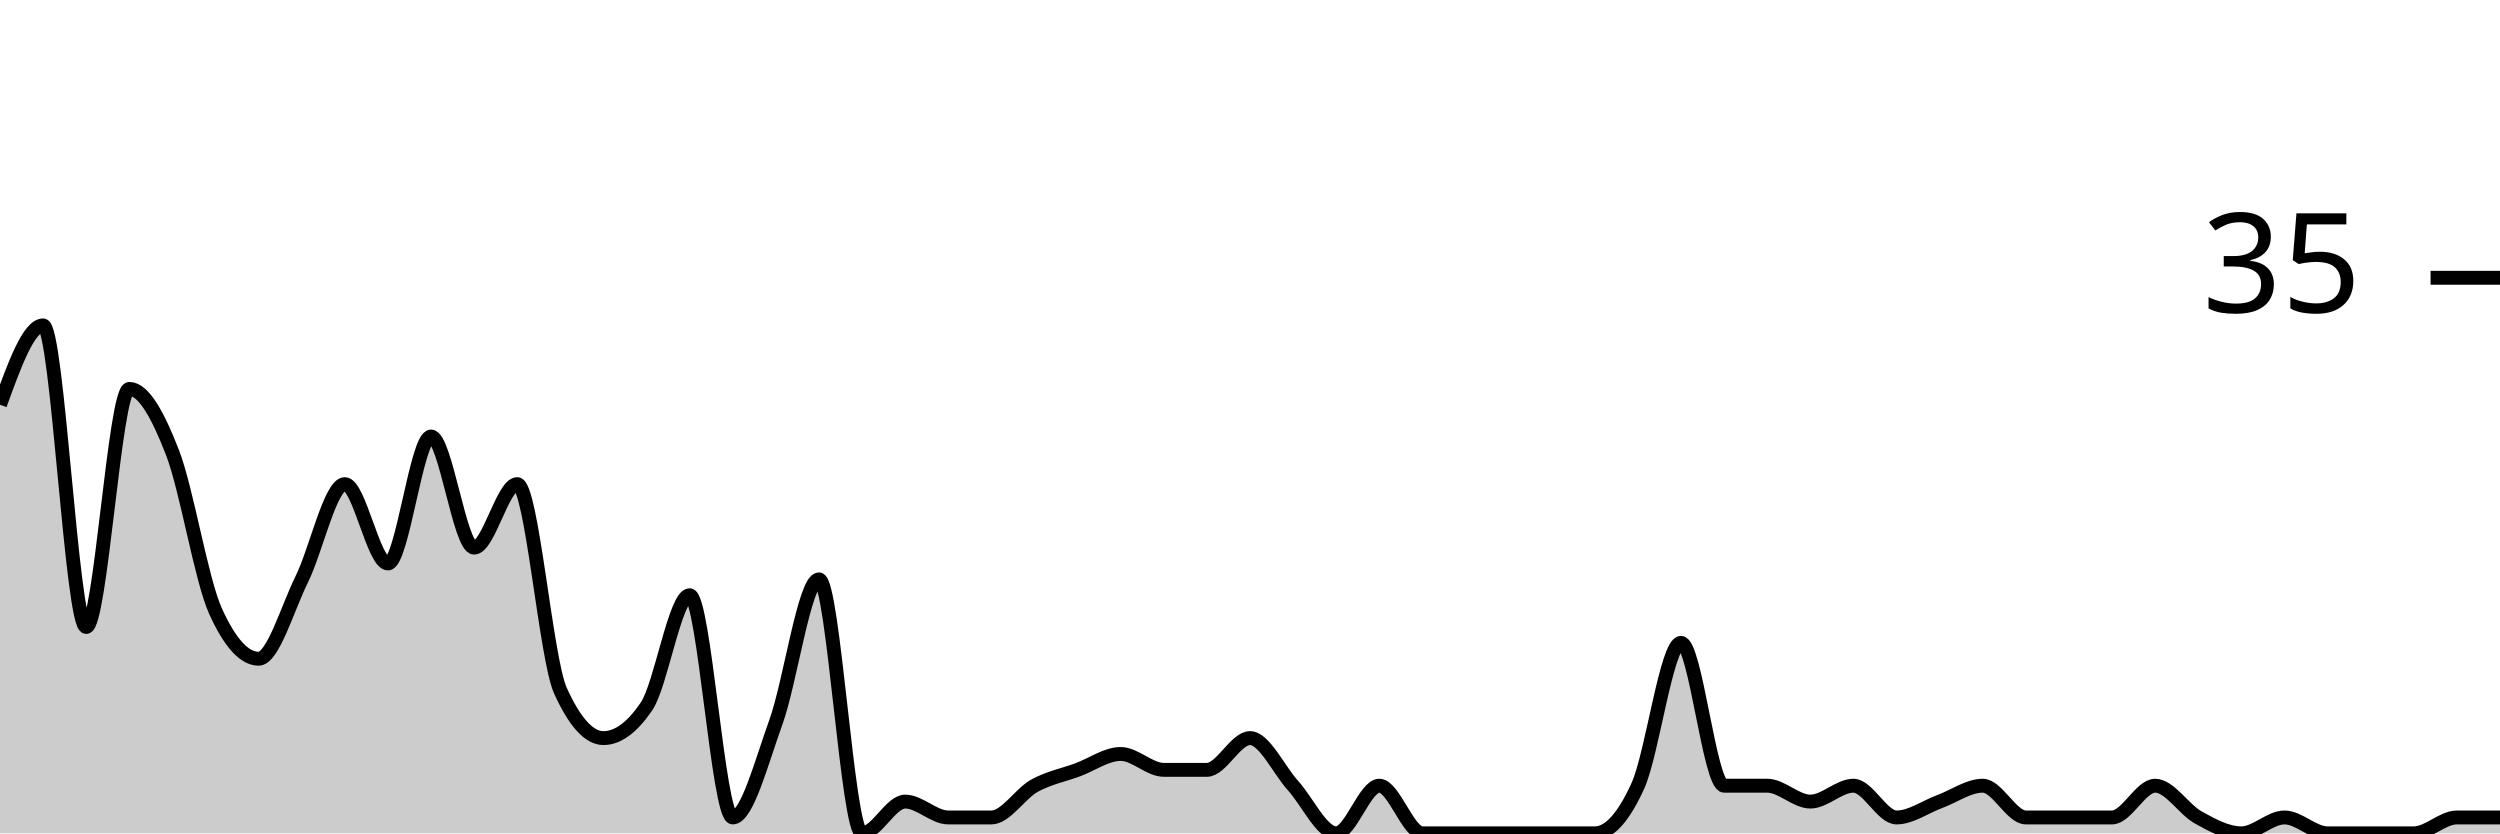
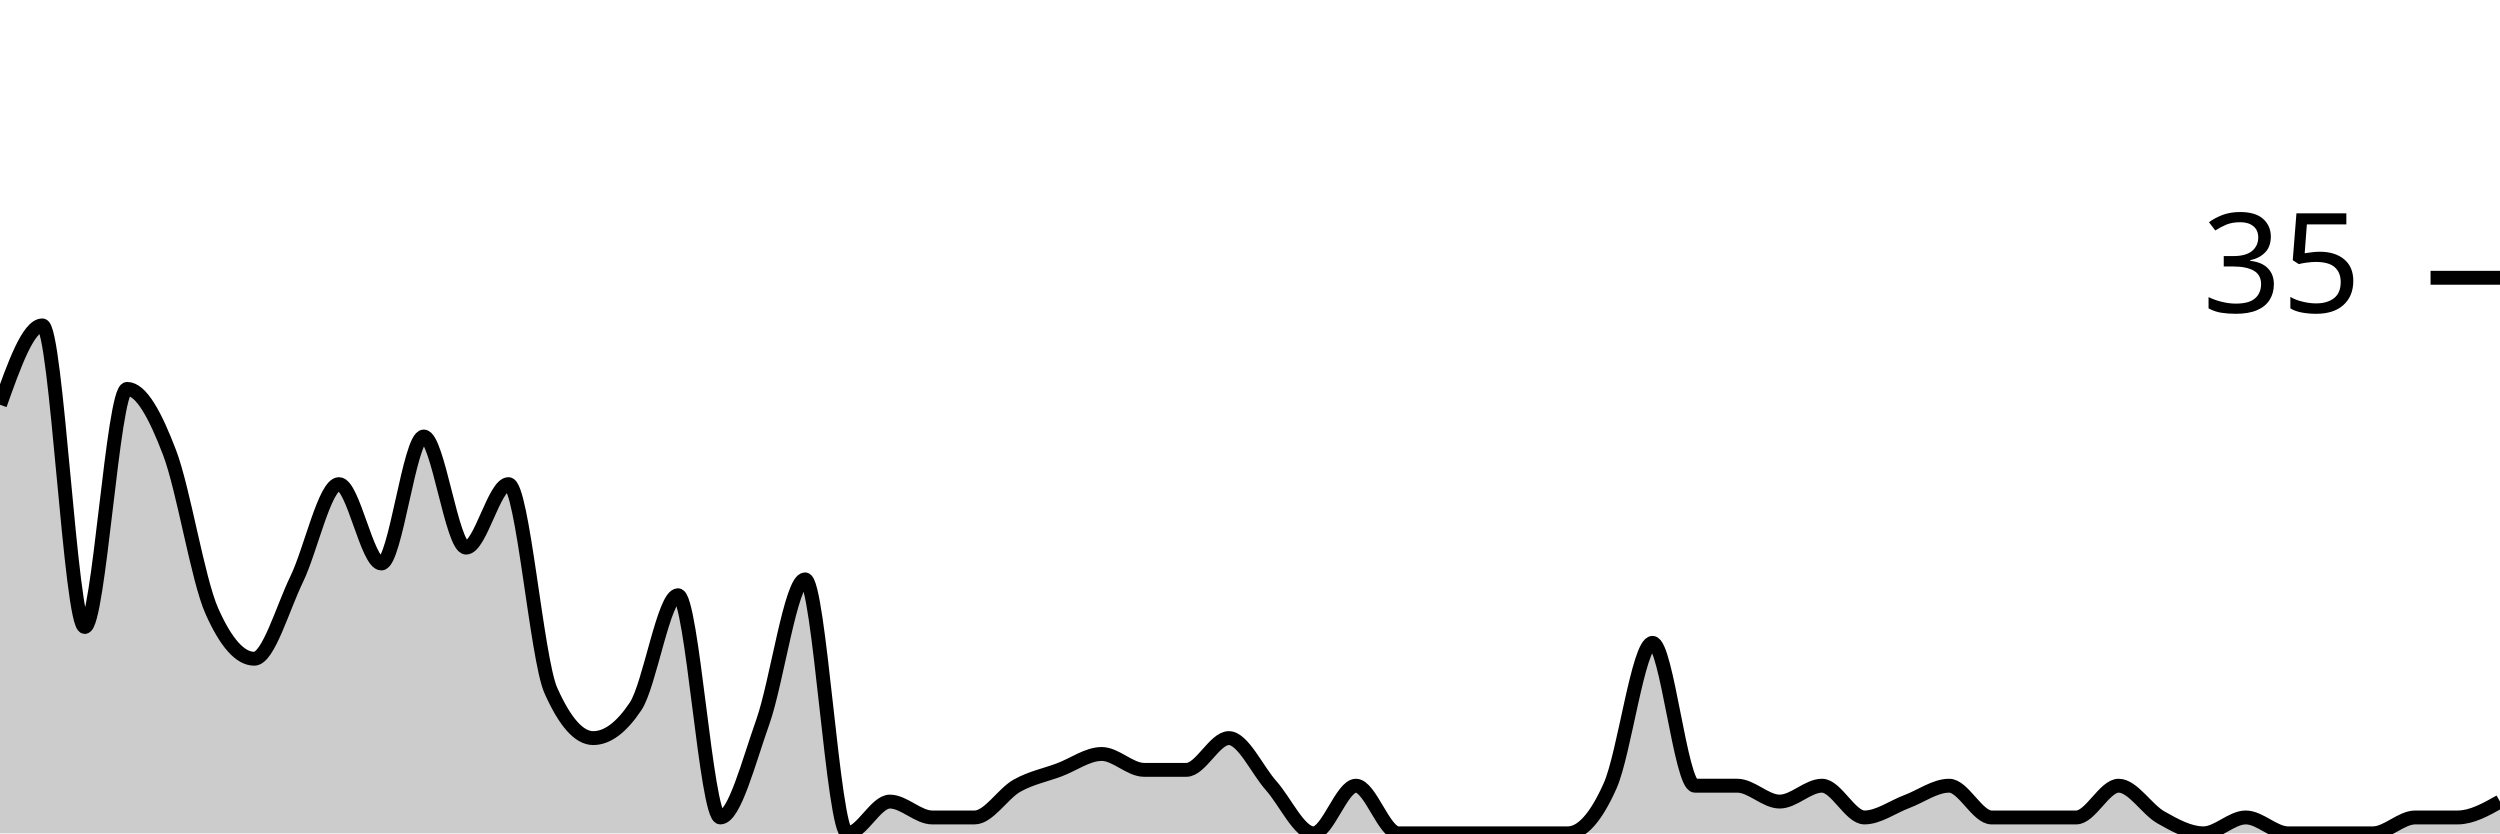
<svg xmlns="http://www.w3.org/2000/svg" viewBox="0 0 180 60">
  <g transform="translate(0,20)">
-     <path class="area" fill="rgba(0, 0, 0, 0.2)" d="M0,9.143C1.034,6.286,2.069,3.429,3.103,3.429C4.138,3.429,5.172,25.143,6.207,25.143C7.241,25.143,8.276,8,9.31,8C10.345,8,11.379,9.905,12.414,12.571C13.448,15.238,14.483,21.714,15.517,24C16.552,26.286,17.586,27.429,18.621,27.429C19.655,27.429,20.69,23.81,21.724,21.714C22.759,19.619,23.793,14.857,24.828,14.857C25.862,14.857,26.897,20.571,27.931,20.571C28.966,20.571,30,11.429,31.034,11.429C32.069,11.429,33.103,19.429,34.138,19.429C35.172,19.429,36.207,14.857,37.241,14.857C38.276,14.857,39.31,27.429,40.345,29.714C41.379,32,42.414,33.143,43.448,33.143C44.483,33.143,45.517,32.381,46.552,30.857C47.586,29.333,48.621,22.857,49.655,22.857C50.69,22.857,51.724,38.857,52.759,38.857C53.793,38.857,54.828,34.857,55.862,32C56.897,29.143,57.931,21.714,58.966,21.714C60,21.714,61.034,40,62.069,40C63.103,40,64.138,37.714,65.172,37.714C66.207,37.714,67.241,38.857,68.276,38.857C69.31,38.857,70.345,38.857,71.379,38.857C72.414,38.857,73.448,37.143,74.483,36.571C75.517,36,76.552,35.81,77.586,35.429C78.621,35.048,79.655,34.286,80.69,34.286C81.724,34.286,82.759,35.429,83.793,35.429C84.828,35.429,85.862,35.429,86.897,35.429C87.931,35.429,88.966,33.143,90,33.143C91.034,33.143,92.069,35.429,93.103,36.571C94.138,37.714,95.172,40,96.207,40C97.241,40,98.276,36.571,99.31,36.571C100.345,36.571,101.379,40,102.414,40C103.448,40,104.483,40,105.517,40C106.552,40,107.586,40,108.621,40C109.655,40,110.69,40,111.724,40C112.759,40,113.793,40,114.828,40C115.862,40,116.897,38.857,117.931,36.571C118.966,34.286,120,26.286,121.034,26.286C122.069,26.286,123.103,36.571,124.138,36.571C125.172,36.571,126.207,36.571,127.241,36.571C128.276,36.571,129.31,37.714,130.345,37.714C131.379,37.714,132.414,36.571,133.448,36.571C134.483,36.571,135.517,38.857,136.552,38.857C137.586,38.857,138.621,38.095,139.655,37.714C140.69,37.333,141.724,36.571,142.759,36.571C143.793,36.571,144.828,38.857,145.862,38.857C146.897,38.857,147.931,38.857,148.966,38.857C150,38.857,151.034,38.857,152.069,38.857C153.103,38.857,154.138,36.571,155.172,36.571C156.207,36.571,157.241,38.286,158.276,38.857C159.31,39.429,160.345,40,161.379,40C162.414,40,163.448,38.857,164.483,38.857C165.517,38.857,166.552,40,167.586,40C168.621,40,169.655,40,170.69,40C171.724,40,172.759,40,173.793,40C174.828,40,175.862,38.857,176.897,38.857C177.931,38.857,178.966,38.857,180,38.857L180,40C178.966,40,177.931,40,176.897,40C175.862,40,174.828,40,173.793,40C172.759,40,171.724,40,170.69,40C169.655,40,168.621,40,167.586,40C166.552,40,165.517,40,164.483,40C163.448,40,162.414,40,161.379,40C160.345,40,159.31,40,158.276,40C157.241,40,156.207,40,155.172,40C154.138,40,153.103,40,152.069,40C151.034,40,150,40,148.966,40C147.931,40,146.897,40,145.862,40C144.828,40,143.793,40,142.759,40C141.724,40,140.69,40,139.655,40C138.621,40,137.586,40,136.552,40C135.517,40,134.483,40,133.448,40C132.414,40,131.379,40,130.345,40C129.31,40,128.276,40,127.241,40C126.207,40,125.172,40,124.138,40C123.103,40,122.069,40,121.034,40C120,40,118.966,40,117.931,40C116.897,40,115.862,40,114.828,40C113.793,40,112.759,40,111.724,40C110.69,40,109.655,40,108.621,40C107.586,40,106.552,40,105.517,40C104.483,40,103.448,40,102.414,40C101.379,40,100.345,40,99.31,40C98.276,40,97.241,40,96.207,40C95.172,40,94.138,40,93.103,40C92.069,40,91.034,40,90,40C88.966,40,87.931,40,86.897,40C85.862,40,84.828,40,83.793,40C82.759,40,81.724,40,80.69,40C79.655,40,78.621,40,77.586,40C76.552,40,75.517,40,74.483,40C73.448,40,72.414,40,71.379,40C70.345,40,69.31,40,68.276,40C67.241,40,66.207,40,65.172,40C64.138,40,63.103,40,62.069,40C61.034,40,60,40,58.966,40C57.931,40,56.897,40,55.862,40C54.828,40,53.793,40,52.759,40C51.724,40,50.69,40,49.655,40C48.621,40,47.586,40,46.552,40C45.517,40,44.483,40,43.448,40C42.414,40,41.379,40,40.345,40C39.31,40,38.276,40,37.241,40C36.207,40,35.172,40,34.138,40C33.103,40,32.069,40,31.034,40C30,40,28.966,40,27.931,40C26.897,40,25.862,40,24.828,40C23.793,40,22.759,40,21.724,40C20.69,40,19.655,40,18.621,40C17.586,40,16.552,40,15.517,40C14.483,40,13.448,40,12.414,40C11.379,40,10.345,40,9.31,40C8.276,40,7.241,40,6.207,40C5.172,40,4.138,40,3.103,40C2.069,40,1.034,40,0,40Z" />
-     <path class="line" stroke="black" fill="none" d="M0,9.143C1.034,6.286,2.069,3.429,3.103,3.429C4.138,3.429,5.172,25.143,6.207,25.143C7.241,25.143,8.276,8,9.31,8C10.345,8,11.379,9.905,12.414,12.571C13.448,15.238,14.483,21.714,15.517,24C16.552,26.286,17.586,27.429,18.621,27.429C19.655,27.429,20.69,23.81,21.724,21.714C22.759,19.619,23.793,14.857,24.828,14.857C25.862,14.857,26.897,20.571,27.931,20.571C28.966,20.571,30,11.429,31.034,11.429C32.069,11.429,33.103,19.429,34.138,19.429C35.172,19.429,36.207,14.857,37.241,14.857C38.276,14.857,39.31,27.429,40.345,29.714C41.379,32,42.414,33.143,43.448,33.143C44.483,33.143,45.517,32.381,46.552,30.857C47.586,29.333,48.621,22.857,49.655,22.857C50.69,22.857,51.724,38.857,52.759,38.857C53.793,38.857,54.828,34.857,55.862,32C56.897,29.143,57.931,21.714,58.966,21.714C60,21.714,61.034,40,62.069,40C63.103,40,64.138,37.714,65.172,37.714C66.207,37.714,67.241,38.857,68.276,38.857C69.31,38.857,70.345,38.857,71.379,38.857C72.414,38.857,73.448,37.143,74.483,36.571C75.517,36,76.552,35.81,77.586,35.429C78.621,35.048,79.655,34.286,80.69,34.286C81.724,34.286,82.759,35.429,83.793,35.429C84.828,35.429,85.862,35.429,86.897,35.429C87.931,35.429,88.966,33.143,90,33.143C91.034,33.143,92.069,35.429,93.103,36.571C94.138,37.714,95.172,40,96.207,40C97.241,40,98.276,36.571,99.31,36.571C100.345,36.571,101.379,40,102.414,40C103.448,40,104.483,40,105.517,40C106.552,40,107.586,40,108.621,40C109.655,40,110.69,40,111.724,40C112.759,40,113.793,40,114.828,40C115.862,40,116.897,38.857,117.931,36.571C118.966,34.286,120,26.286,121.034,26.286C122.069,26.286,123.103,36.571,124.138,36.571C125.172,36.571,126.207,36.571,127.241,36.571C128.276,36.571,129.31,37.714,130.345,37.714C131.379,37.714,132.414,36.571,133.448,36.571C134.483,36.571,135.517,38.857,136.552,38.857C137.586,38.857,138.621,38.095,139.655,37.714C140.69,37.333,141.724,36.571,142.759,36.571C143.793,36.571,144.828,38.857,145.862,38.857C146.897,38.857,147.931,38.857,148.966,38.857C150,38.857,151.034,38.857,152.069,38.857C153.103,38.857,154.138,36.571,155.172,36.571C156.207,36.571,157.241,38.286,158.276,38.857C159.31,39.429,160.345,40,161.379,40C162.414,40,163.448,38.857,164.483,38.857C165.517,38.857,166.552,40,167.586,40C168.621,40,169.655,40,170.69,40C171.724,40,172.759,40,173.793,40C174.828,40,175.862,38.857,176.897,38.857C177.931,38.857,178.966,38.857,180,38.857" />
+     <path class="area" fill="rgba(0, 0, 0, 0.2)" d="M0,9.143C1.017,6.286,2.034,3.429,3.051,3.429C4.068,3.429,5.085,25.143,6.102,25.143C7.119,25.143,8.136,8,9.153,8C10.169,8,11.186,9.905,12.203,12.571C13.22,15.238,14.237,21.714,15.254,24C16.271,26.286,17.288,27.429,18.305,27.429C19.322,27.429,20.339,23.81,21.356,21.714C22.373,19.619,23.39,14.857,24.407,14.857C25.424,14.857,26.441,20.571,27.458,20.571C28.475,20.571,29.492,11.429,30.508,11.429C31.525,11.429,32.542,19.429,33.559,19.429C34.576,19.429,35.593,14.857,36.61,14.857C37.627,14.857,38.644,27.429,39.661,29.714C40.678,32,41.695,33.143,42.712,33.143C43.729,33.143,44.746,32.381,45.763,30.857C46.78,29.333,47.797,22.857,48.814,22.857C49.831,22.857,50.847,38.857,51.864,38.857C52.881,38.857,53.898,34.857,54.915,32C55.932,29.143,56.949,21.714,57.966,21.714C58.983,21.714,60,40,61.017,40C62.034,40,63.051,37.714,64.068,37.714C65.085,37.714,66.102,38.857,67.119,38.857C68.136,38.857,69.153,38.857,70.169,38.857C71.186,38.857,72.203,37.143,73.22,36.571C74.237,36,75.254,35.81,76.271,35.429C77.288,35.048,78.305,34.286,79.322,34.286C80.339,34.286,81.356,35.429,82.373,35.429C83.39,35.429,84.407,35.429,85.424,35.429C86.441,35.429,87.458,33.143,88.475,33.143C89.492,33.143,90.508,35.429,91.525,36.571C92.542,37.714,93.559,40,94.576,40C95.593,40,96.61,36.571,97.627,36.571C98.644,36.571,99.661,40,100.678,40C101.695,40,102.712,40,103.729,40C104.746,40,105.763,40,106.78,40C107.797,40,108.814,40,109.831,40C110.847,40,111.864,40,112.881,40C113.898,40,114.915,38.857,115.932,36.571C116.949,34.286,117.966,26.286,118.983,26.286C120,26.286,121.017,36.571,122.034,36.571C123.051,36.571,124.068,36.571,125.085,36.571C126.102,36.571,127.119,37.714,128.136,37.714C129.153,37.714,130.169,36.571,131.186,36.571C132.203,36.571,133.22,38.857,134.237,38.857C135.254,38.857,136.271,38.095,137.288,37.714C138.305,37.333,139.322,36.571,140.339,36.571C141.356,36.571,142.373,38.857,143.39,38.857C144.407,38.857,145.424,38.857,146.441,38.857C147.458,38.857,148.475,38.857,149.492,38.857C150.508,38.857,151.525,36.571,152.542,36.571C153.559,36.571,154.576,38.286,155.593,38.857C156.61,39.429,157.627,40,158.644,40C159.661,40,160.678,38.857,161.695,38.857C162.712,38.857,163.729,40,164.746,40C165.763,40,166.78,40,167.797,40C168.814,40,169.831,40,170.847,40C171.864,40,172.881,38.857,173.898,38.857C174.915,38.857,175.932,38.857,176.949,38.857C177.966,38.857,178.983,38.286,180,37.714L180,40C178.983,40,177.966,40,176.949,40C175.932,40,174.915,40,173.898,40C172.881,40,171.864,40,170.847,40C169.831,40,168.814,40,167.797,40C166.78,40,165.763,40,164.746,40C163.729,40,162.712,40,161.695,40C160.678,40,159.661,40,158.644,40C157.627,40,156.61,40,155.593,40C154.576,40,153.559,40,152.542,40C151.525,40,150.508,40,149.492,40C148.475,40,147.458,40,146.441,40C145.424,40,144.407,40,143.39,40C142.373,40,141.356,40,140.339,40C139.322,40,138.305,40,137.288,40C136.271,40,135.254,40,134.237,40C133.22,40,132.203,40,131.186,40C130.169,40,129.153,40,128.136,40C127.119,40,126.102,40,125.085,40C124.068,40,123.051,40,122.034,40C121.017,40,120,40,118.983,40C117.966,40,116.949,40,115.932,40C114.915,40,113.898,40,112.881,40C111.864,40,110.847,40,109.831,40C108.814,40,107.797,40,106.78,40C105.763,40,104.746,40,103.729,40C102.712,40,101.695,40,100.678,40C99.661,40,98.644,40,97.627,40C96.61,40,95.593,40,94.576,40C93.559,40,92.542,40,91.525,40C90.508,40,89.492,40,88.475,40C87.458,40,86.441,40,85.424,40C84.407,40,83.39,40,82.373,40C81.356,40,80.339,40,79.322,40C78.305,40,77.288,40,76.271,40C75.254,40,74.237,40,73.22,40C72.203,40,71.186,40,70.169,40C69.153,40,68.136,40,67.119,40C66.102,40,65.085,40,64.068,40C63.051,40,62.034,40,61.017,40C60,40,58.983,40,57.966,40C56.949,40,55.932,40,54.915,40C53.898,40,52.881,40,51.864,40C50.847,40,49.831,40,48.814,40C47.797,40,46.78,40,45.763,40C44.746,40,43.729,40,42.712,40C41.695,40,40.678,40,39.661,40C38.644,40,37.627,40,36.61,40C35.593,40,34.576,40,33.559,40C32.542,40,31.525,40,30.508,40C29.492,40,28.475,40,27.458,40C26.441,40,25.424,40,24.407,40C23.39,40,22.373,40,21.356,40C20.339,40,19.322,40,18.305,40C17.288,40,16.271,40,15.254,40C14.237,40,13.22,40,12.203,40C11.186,40,10.169,40,9.153,40C8.136,40,7.119,40,6.102,40C5.085,40,4.068,40,3.051,40C2.034,40,1.017,40,0,40Z" />
+     <path class="line" stroke="black" fill="none" d="M0,9.143C1.017,6.286,2.034,3.429,3.051,3.429C4.068,3.429,5.085,25.143,6.102,25.143C7.119,25.143,8.136,8,9.153,8C10.169,8,11.186,9.905,12.203,12.571C13.22,15.238,14.237,21.714,15.254,24C16.271,26.286,17.288,27.429,18.305,27.429C19.322,27.429,20.339,23.81,21.356,21.714C22.373,19.619,23.39,14.857,24.407,14.857C25.424,14.857,26.441,20.571,27.458,20.571C28.475,20.571,29.492,11.429,30.508,11.429C31.525,11.429,32.542,19.429,33.559,19.429C34.576,19.429,35.593,14.857,36.61,14.857C37.627,14.857,38.644,27.429,39.661,29.714C40.678,32,41.695,33.143,42.712,33.143C43.729,33.143,44.746,32.381,45.763,30.857C46.78,29.333,47.797,22.857,48.814,22.857C49.831,22.857,50.847,38.857,51.864,38.857C52.881,38.857,53.898,34.857,54.915,32C55.932,29.143,56.949,21.714,57.966,21.714C58.983,21.714,60,40,61.017,40C62.034,40,63.051,37.714,64.068,37.714C65.085,37.714,66.102,38.857,67.119,38.857C68.136,38.857,69.153,38.857,70.169,38.857C71.186,38.857,72.203,37.143,73.22,36.571C74.237,36,75.254,35.81,76.271,35.429C77.288,35.048,78.305,34.286,79.322,34.286C80.339,34.286,81.356,35.429,82.373,35.429C83.39,35.429,84.407,35.429,85.424,35.429C86.441,35.429,87.458,33.143,88.475,33.143C89.492,33.143,90.508,35.429,91.525,36.571C92.542,37.714,93.559,40,94.576,40C95.593,40,96.61,36.571,97.627,36.571C98.644,36.571,99.661,40,100.678,40C101.695,40,102.712,40,103.729,40C104.746,40,105.763,40,106.78,40C107.797,40,108.814,40,109.831,40C110.847,40,111.864,40,112.881,40C113.898,40,114.915,38.857,115.932,36.571C116.949,34.286,117.966,26.286,118.983,26.286C120,26.286,121.017,36.571,122.034,36.571C123.051,36.571,124.068,36.571,125.085,36.571C126.102,36.571,127.119,37.714,128.136,37.714C129.153,37.714,130.169,36.571,131.186,36.571C132.203,36.571,133.22,38.857,134.237,38.857C135.254,38.857,136.271,38.095,137.288,37.714C138.305,37.333,139.322,36.571,140.339,36.571C141.356,36.571,142.373,38.857,143.39,38.857C144.407,38.857,145.424,38.857,146.441,38.857C147.458,38.857,148.475,38.857,149.492,38.857C150.508,38.857,151.525,36.571,152.542,36.571C153.559,36.571,154.576,38.286,155.593,38.857C156.61,39.429,157.627,40,158.644,40C159.661,40,160.678,38.857,161.695,38.857C162.712,38.857,163.729,40,164.746,40C165.763,40,166.78,40,167.797,40C168.814,40,169.831,40,170.847,40C171.864,40,172.881,38.857,173.898,38.857C174.915,38.857,175.932,38.857,176.949,38.857C177.966,38.857,178.983,38.286,180,37.714" />
    <path class="axis-ceiling" stroke-width="1" stroke="black" fill="none" d="M175,0L180,0" />
    <text class="axis-ceiling-label" font-family="sans-serif" text-anchor="end" font-size="10px" x="170" y="2.5">35</text>
  </g>
</svg>
